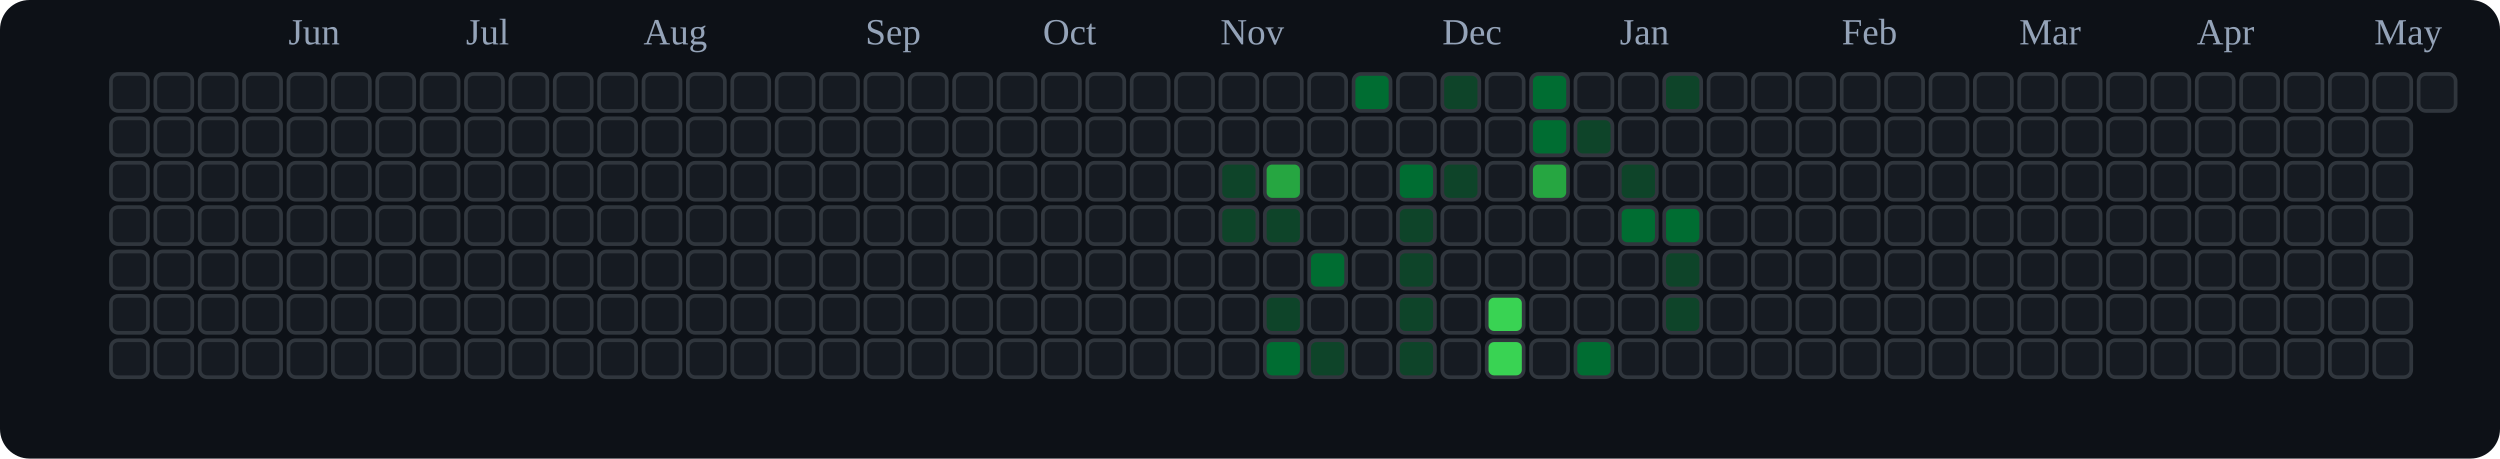
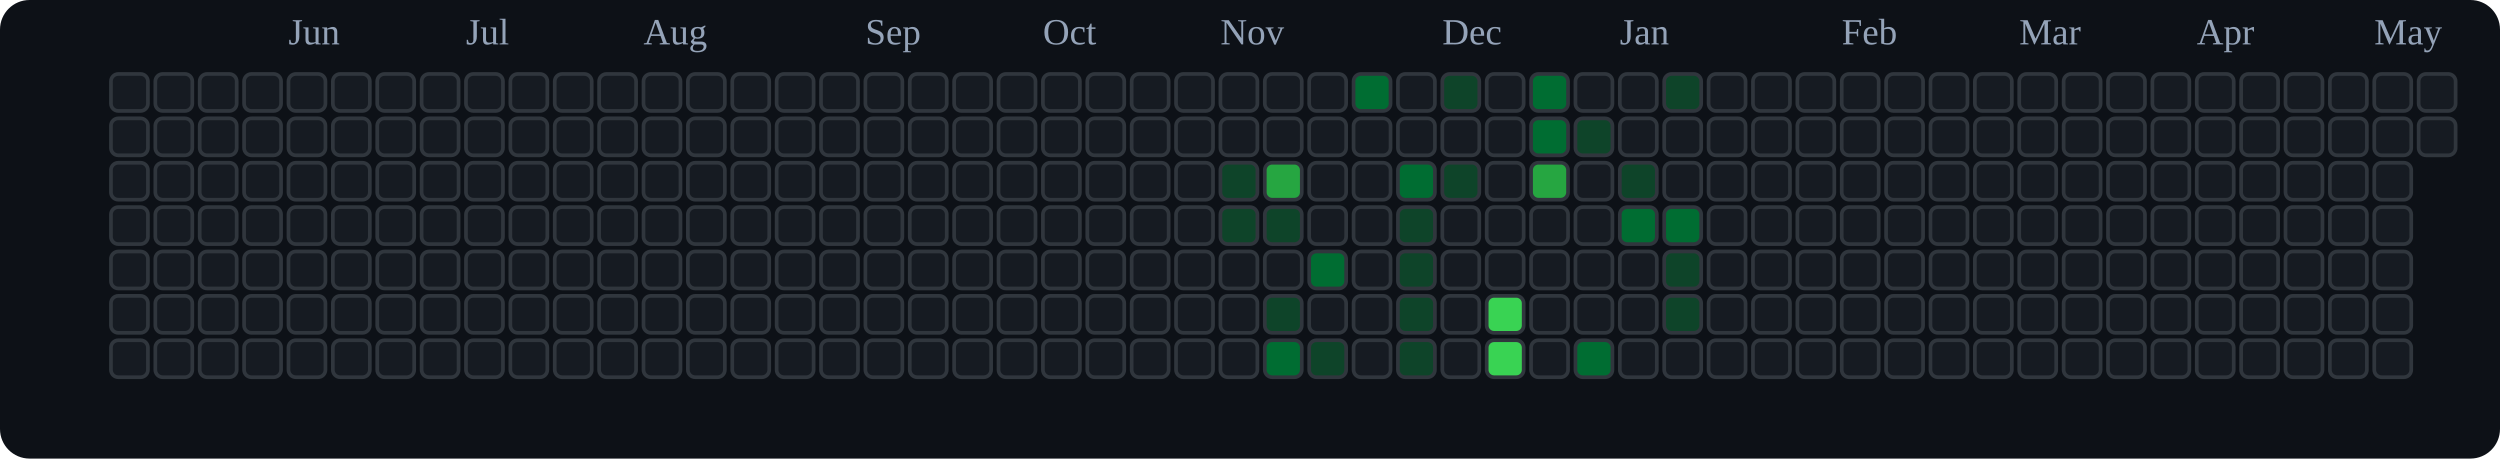
<svg xmlns="http://www.w3.org/2000/svg" viewBox="0 0 676 124" role="img" aria-label="tranhohoangvu Contributions (Dark)">
  <rect x="0" y="0" width="676" height="124" fill="#0d1117" rx="8" ry="8" />
  <text x="78" y="12" font-size="10" fill="#94a3b8">Jun</text>
  <text x="126" y="12" font-size="10" fill="#94a3b8">Jul</text>
  <text x="174" y="12" font-size="10" fill="#94a3b8">Aug</text>
  <text x="234" y="12" font-size="10" fill="#94a3b8">Sep</text>
  <text x="282" y="12" font-size="10" fill="#94a3b8">Oct</text>
  <text x="330" y="12" font-size="10" fill="#94a3b8">Nov</text>
  <text x="390" y="12" font-size="10" fill="#94a3b8">Dec</text>
  <text x="438" y="12" font-size="10" fill="#94a3b8">Jan</text>
  <text x="498" y="12" font-size="10" fill="#94a3b8">Feb</text>
  <text x="546" y="12" font-size="10" fill="#94a3b8">Mar</text>
  <text x="594" y="12" font-size="10" fill="#94a3b8">Apr</text>
  <text x="642" y="12" font-size="10" fill="#94a3b8">May</text>
  <rect x="30" y="20" width="10" height="10" rx="2" ry="2" fill="#161b22" stroke="#30363d" stroke-width="1" />
  <rect x="30" y="32" width="10" height="10" rx="2" ry="2" fill="#161b22" stroke="#30363d" stroke-width="1" />
  <rect x="30" y="44" width="10" height="10" rx="2" ry="2" fill="#161b22" stroke="#30363d" stroke-width="1" />
  <rect x="30" y="56" width="10" height="10" rx="2" ry="2" fill="#161b22" stroke="#30363d" stroke-width="1" />
  <rect x="30" y="68" width="10" height="10" rx="2" ry="2" fill="#161b22" stroke="#30363d" stroke-width="1" />
  <rect x="30" y="80" width="10" height="10" rx="2" ry="2" fill="#161b22" stroke="#30363d" stroke-width="1" />
  <rect x="30" y="92" width="10" height="10" rx="2" ry="2" fill="#161b22" stroke="#30363d" stroke-width="1" />
  <rect x="42" y="20" width="10" height="10" rx="2" ry="2" fill="#161b22" stroke="#30363d" stroke-width="1" />
  <rect x="42" y="32" width="10" height="10" rx="2" ry="2" fill="#161b22" stroke="#30363d" stroke-width="1" />
  <rect x="42" y="44" width="10" height="10" rx="2" ry="2" fill="#161b22" stroke="#30363d" stroke-width="1" />
  <rect x="42" y="56" width="10" height="10" rx="2" ry="2" fill="#161b22" stroke="#30363d" stroke-width="1" />
  <rect x="42" y="68" width="10" height="10" rx="2" ry="2" fill="#161b22" stroke="#30363d" stroke-width="1" />
  <rect x="42" y="80" width="10" height="10" rx="2" ry="2" fill="#161b22" stroke="#30363d" stroke-width="1" />
  <rect x="42" y="92" width="10" height="10" rx="2" ry="2" fill="#161b22" stroke="#30363d" stroke-width="1" />
  <rect x="54" y="20" width="10" height="10" rx="2" ry="2" fill="#161b22" stroke="#30363d" stroke-width="1" />
  <rect x="54" y="32" width="10" height="10" rx="2" ry="2" fill="#161b22" stroke="#30363d" stroke-width="1" />
  <rect x="54" y="44" width="10" height="10" rx="2" ry="2" fill="#161b22" stroke="#30363d" stroke-width="1" />
  <rect x="54" y="56" width="10" height="10" rx="2" ry="2" fill="#161b22" stroke="#30363d" stroke-width="1" />
  <rect x="54" y="68" width="10" height="10" rx="2" ry="2" fill="#161b22" stroke="#30363d" stroke-width="1" />
  <rect x="54" y="80" width="10" height="10" rx="2" ry="2" fill="#161b22" stroke="#30363d" stroke-width="1" />
  <rect x="54" y="92" width="10" height="10" rx="2" ry="2" fill="#161b22" stroke="#30363d" stroke-width="1" />
  <rect x="66" y="20" width="10" height="10" rx="2" ry="2" fill="#161b22" stroke="#30363d" stroke-width="1" />
  <rect x="66" y="32" width="10" height="10" rx="2" ry="2" fill="#161b22" stroke="#30363d" stroke-width="1" />
  <rect x="66" y="44" width="10" height="10" rx="2" ry="2" fill="#161b22" stroke="#30363d" stroke-width="1" />
  <rect x="66" y="56" width="10" height="10" rx="2" ry="2" fill="#161b22" stroke="#30363d" stroke-width="1" />
  <rect x="66" y="68" width="10" height="10" rx="2" ry="2" fill="#161b22" stroke="#30363d" stroke-width="1" />
  <rect x="66" y="80" width="10" height="10" rx="2" ry="2" fill="#161b22" stroke="#30363d" stroke-width="1" />
  <rect x="66" y="92" width="10" height="10" rx="2" ry="2" fill="#161b22" stroke="#30363d" stroke-width="1" />
  <rect x="78" y="20" width="10" height="10" rx="2" ry="2" fill="#161b22" stroke="#30363d" stroke-width="1" />
  <rect x="78" y="32" width="10" height="10" rx="2" ry="2" fill="#161b22" stroke="#30363d" stroke-width="1" />
  <rect x="78" y="44" width="10" height="10" rx="2" ry="2" fill="#161b22" stroke="#30363d" stroke-width="1" />
  <rect x="78" y="56" width="10" height="10" rx="2" ry="2" fill="#161b22" stroke="#30363d" stroke-width="1" />
  <rect x="78" y="68" width="10" height="10" rx="2" ry="2" fill="#161b22" stroke="#30363d" stroke-width="1" />
  <rect x="78" y="80" width="10" height="10" rx="2" ry="2" fill="#161b22" stroke="#30363d" stroke-width="1" />
  <rect x="78" y="92" width="10" height="10" rx="2" ry="2" fill="#161b22" stroke="#30363d" stroke-width="1" />
  <rect x="90" y="20" width="10" height="10" rx="2" ry="2" fill="#161b22" stroke="#30363d" stroke-width="1" />
  <rect x="90" y="32" width="10" height="10" rx="2" ry="2" fill="#161b22" stroke="#30363d" stroke-width="1" />
  <rect x="90" y="44" width="10" height="10" rx="2" ry="2" fill="#161b22" stroke="#30363d" stroke-width="1" />
  <rect x="90" y="56" width="10" height="10" rx="2" ry="2" fill="#161b22" stroke="#30363d" stroke-width="1" />
  <rect x="90" y="68" width="10" height="10" rx="2" ry="2" fill="#161b22" stroke="#30363d" stroke-width="1" />
  <rect x="90" y="80" width="10" height="10" rx="2" ry="2" fill="#161b22" stroke="#30363d" stroke-width="1" />
  <rect x="90" y="92" width="10" height="10" rx="2" ry="2" fill="#161b22" stroke="#30363d" stroke-width="1" />
  <rect x="102" y="20" width="10" height="10" rx="2" ry="2" fill="#161b22" stroke="#30363d" stroke-width="1" />
  <rect x="102" y="32" width="10" height="10" rx="2" ry="2" fill="#161b22" stroke="#30363d" stroke-width="1" />
  <rect x="102" y="44" width="10" height="10" rx="2" ry="2" fill="#161b22" stroke="#30363d" stroke-width="1" />
  <rect x="102" y="56" width="10" height="10" rx="2" ry="2" fill="#161b22" stroke="#30363d" stroke-width="1" />
  <rect x="102" y="68" width="10" height="10" rx="2" ry="2" fill="#161b22" stroke="#30363d" stroke-width="1" />
  <rect x="102" y="80" width="10" height="10" rx="2" ry="2" fill="#161b22" stroke="#30363d" stroke-width="1" />
  <rect x="102" y="92" width="10" height="10" rx="2" ry="2" fill="#161b22" stroke="#30363d" stroke-width="1" />
  <rect x="114" y="20" width="10" height="10" rx="2" ry="2" fill="#161b22" stroke="#30363d" stroke-width="1" />
  <rect x="114" y="32" width="10" height="10" rx="2" ry="2" fill="#161b22" stroke="#30363d" stroke-width="1" />
  <rect x="114" y="44" width="10" height="10" rx="2" ry="2" fill="#161b22" stroke="#30363d" stroke-width="1" />
  <rect x="114" y="56" width="10" height="10" rx="2" ry="2" fill="#161b22" stroke="#30363d" stroke-width="1" />
  <rect x="114" y="68" width="10" height="10" rx="2" ry="2" fill="#161b22" stroke="#30363d" stroke-width="1" />
  <rect x="114" y="80" width="10" height="10" rx="2" ry="2" fill="#161b22" stroke="#30363d" stroke-width="1" />
  <rect x="114" y="92" width="10" height="10" rx="2" ry="2" fill="#161b22" stroke="#30363d" stroke-width="1" />
  <rect x="126" y="20" width="10" height="10" rx="2" ry="2" fill="#161b22" stroke="#30363d" stroke-width="1" />
  <rect x="126" y="32" width="10" height="10" rx="2" ry="2" fill="#161b22" stroke="#30363d" stroke-width="1" />
  <rect x="126" y="44" width="10" height="10" rx="2" ry="2" fill="#161b22" stroke="#30363d" stroke-width="1" />
  <rect x="126" y="56" width="10" height="10" rx="2" ry="2" fill="#161b22" stroke="#30363d" stroke-width="1" />
  <rect x="126" y="68" width="10" height="10" rx="2" ry="2" fill="#161b22" stroke="#30363d" stroke-width="1" />
  <rect x="126" y="80" width="10" height="10" rx="2" ry="2" fill="#161b22" stroke="#30363d" stroke-width="1" />
  <rect x="126" y="92" width="10" height="10" rx="2" ry="2" fill="#161b22" stroke="#30363d" stroke-width="1" />
  <rect x="138" y="20" width="10" height="10" rx="2" ry="2" fill="#161b22" stroke="#30363d" stroke-width="1" />
  <rect x="138" y="32" width="10" height="10" rx="2" ry="2" fill="#161b22" stroke="#30363d" stroke-width="1" />
  <rect x="138" y="44" width="10" height="10" rx="2" ry="2" fill="#161b22" stroke="#30363d" stroke-width="1" />
  <rect x="138" y="56" width="10" height="10" rx="2" ry="2" fill="#161b22" stroke="#30363d" stroke-width="1" />
  <rect x="138" y="68" width="10" height="10" rx="2" ry="2" fill="#161b22" stroke="#30363d" stroke-width="1" />
  <rect x="138" y="80" width="10" height="10" rx="2" ry="2" fill="#161b22" stroke="#30363d" stroke-width="1" />
  <rect x="138" y="92" width="10" height="10" rx="2" ry="2" fill="#161b22" stroke="#30363d" stroke-width="1" />
  <rect x="150" y="20" width="10" height="10" rx="2" ry="2" fill="#161b22" stroke="#30363d" stroke-width="1" />
  <rect x="150" y="32" width="10" height="10" rx="2" ry="2" fill="#161b22" stroke="#30363d" stroke-width="1" />
  <rect x="150" y="44" width="10" height="10" rx="2" ry="2" fill="#161b22" stroke="#30363d" stroke-width="1" />
  <rect x="150" y="56" width="10" height="10" rx="2" ry="2" fill="#161b22" stroke="#30363d" stroke-width="1" />
  <rect x="150" y="68" width="10" height="10" rx="2" ry="2" fill="#161b22" stroke="#30363d" stroke-width="1" />
  <rect x="150" y="80" width="10" height="10" rx="2" ry="2" fill="#161b22" stroke="#30363d" stroke-width="1" />
  <rect x="150" y="92" width="10" height="10" rx="2" ry="2" fill="#161b22" stroke="#30363d" stroke-width="1" />
  <rect x="162" y="20" width="10" height="10" rx="2" ry="2" fill="#161b22" stroke="#30363d" stroke-width="1" />
  <rect x="162" y="32" width="10" height="10" rx="2" ry="2" fill="#161b22" stroke="#30363d" stroke-width="1" />
  <rect x="162" y="44" width="10" height="10" rx="2" ry="2" fill="#161b22" stroke="#30363d" stroke-width="1" />
  <rect x="162" y="56" width="10" height="10" rx="2" ry="2" fill="#161b22" stroke="#30363d" stroke-width="1" />
  <rect x="162" y="68" width="10" height="10" rx="2" ry="2" fill="#161b22" stroke="#30363d" stroke-width="1" />
  <rect x="162" y="80" width="10" height="10" rx="2" ry="2" fill="#161b22" stroke="#30363d" stroke-width="1" />
  <rect x="162" y="92" width="10" height="10" rx="2" ry="2" fill="#161b22" stroke="#30363d" stroke-width="1" />
  <rect x="174" y="20" width="10" height="10" rx="2" ry="2" fill="#161b22" stroke="#30363d" stroke-width="1" />
  <rect x="174" y="32" width="10" height="10" rx="2" ry="2" fill="#161b22" stroke="#30363d" stroke-width="1" />
  <rect x="174" y="44" width="10" height="10" rx="2" ry="2" fill="#161b22" stroke="#30363d" stroke-width="1" />
  <rect x="174" y="56" width="10" height="10" rx="2" ry="2" fill="#161b22" stroke="#30363d" stroke-width="1" />
  <rect x="174" y="68" width="10" height="10" rx="2" ry="2" fill="#161b22" stroke="#30363d" stroke-width="1" />
  <rect x="174" y="80" width="10" height="10" rx="2" ry="2" fill="#161b22" stroke="#30363d" stroke-width="1" />
  <rect x="174" y="92" width="10" height="10" rx="2" ry="2" fill="#161b22" stroke="#30363d" stroke-width="1" />
  <rect x="186" y="20" width="10" height="10" rx="2" ry="2" fill="#161b22" stroke="#30363d" stroke-width="1" />
  <rect x="186" y="32" width="10" height="10" rx="2" ry="2" fill="#161b22" stroke="#30363d" stroke-width="1" />
  <rect x="186" y="44" width="10" height="10" rx="2" ry="2" fill="#161b22" stroke="#30363d" stroke-width="1" />
  <rect x="186" y="56" width="10" height="10" rx="2" ry="2" fill="#161b22" stroke="#30363d" stroke-width="1" />
  <rect x="186" y="68" width="10" height="10" rx="2" ry="2" fill="#161b22" stroke="#30363d" stroke-width="1" />
  <rect x="186" y="80" width="10" height="10" rx="2" ry="2" fill="#161b22" stroke="#30363d" stroke-width="1" />
  <rect x="186" y="92" width="10" height="10" rx="2" ry="2" fill="#161b22" stroke="#30363d" stroke-width="1" />
  <rect x="198" y="20" width="10" height="10" rx="2" ry="2" fill="#161b22" stroke="#30363d" stroke-width="1" />
  <rect x="198" y="32" width="10" height="10" rx="2" ry="2" fill="#161b22" stroke="#30363d" stroke-width="1" />
  <rect x="198" y="44" width="10" height="10" rx="2" ry="2" fill="#161b22" stroke="#30363d" stroke-width="1" />
  <rect x="198" y="56" width="10" height="10" rx="2" ry="2" fill="#161b22" stroke="#30363d" stroke-width="1" />
  <rect x="198" y="68" width="10" height="10" rx="2" ry="2" fill="#161b22" stroke="#30363d" stroke-width="1" />
  <rect x="198" y="80" width="10" height="10" rx="2" ry="2" fill="#161b22" stroke="#30363d" stroke-width="1" />
  <rect x="198" y="92" width="10" height="10" rx="2" ry="2" fill="#161b22" stroke="#30363d" stroke-width="1" />
  <rect x="210" y="20" width="10" height="10" rx="2" ry="2" fill="#161b22" stroke="#30363d" stroke-width="1" />
  <rect x="210" y="32" width="10" height="10" rx="2" ry="2" fill="#161b22" stroke="#30363d" stroke-width="1" />
  <rect x="210" y="44" width="10" height="10" rx="2" ry="2" fill="#161b22" stroke="#30363d" stroke-width="1" />
  <rect x="210" y="56" width="10" height="10" rx="2" ry="2" fill="#161b22" stroke="#30363d" stroke-width="1" />
  <rect x="210" y="68" width="10" height="10" rx="2" ry="2" fill="#161b22" stroke="#30363d" stroke-width="1" />
  <rect x="210" y="80" width="10" height="10" rx="2" ry="2" fill="#161b22" stroke="#30363d" stroke-width="1" />
  <rect x="210" y="92" width="10" height="10" rx="2" ry="2" fill="#161b22" stroke="#30363d" stroke-width="1" />
  <rect x="222" y="20" width="10" height="10" rx="2" ry="2" fill="#161b22" stroke="#30363d" stroke-width="1" />
  <rect x="222" y="32" width="10" height="10" rx="2" ry="2" fill="#161b22" stroke="#30363d" stroke-width="1" />
  <rect x="222" y="44" width="10" height="10" rx="2" ry="2" fill="#161b22" stroke="#30363d" stroke-width="1" />
  <rect x="222" y="56" width="10" height="10" rx="2" ry="2" fill="#161b22" stroke="#30363d" stroke-width="1" />
  <rect x="222" y="68" width="10" height="10" rx="2" ry="2" fill="#161b22" stroke="#30363d" stroke-width="1" />
  <rect x="222" y="80" width="10" height="10" rx="2" ry="2" fill="#161b22" stroke="#30363d" stroke-width="1" />
  <rect x="222" y="92" width="10" height="10" rx="2" ry="2" fill="#161b22" stroke="#30363d" stroke-width="1" />
  <rect x="234" y="20" width="10" height="10" rx="2" ry="2" fill="#161b22" stroke="#30363d" stroke-width="1" />
  <rect x="234" y="32" width="10" height="10" rx="2" ry="2" fill="#161b22" stroke="#30363d" stroke-width="1" />
  <rect x="234" y="44" width="10" height="10" rx="2" ry="2" fill="#161b22" stroke="#30363d" stroke-width="1" />
  <rect x="234" y="56" width="10" height="10" rx="2" ry="2" fill="#161b22" stroke="#30363d" stroke-width="1" />
  <rect x="234" y="68" width="10" height="10" rx="2" ry="2" fill="#161b22" stroke="#30363d" stroke-width="1" />
  <rect x="234" y="80" width="10" height="10" rx="2" ry="2" fill="#161b22" stroke="#30363d" stroke-width="1" />
  <rect x="234" y="92" width="10" height="10" rx="2" ry="2" fill="#161b22" stroke="#30363d" stroke-width="1" />
  <rect x="246" y="20" width="10" height="10" rx="2" ry="2" fill="#161b22" stroke="#30363d" stroke-width="1" />
  <rect x="246" y="32" width="10" height="10" rx="2" ry="2" fill="#161b22" stroke="#30363d" stroke-width="1" />
  <rect x="246" y="44" width="10" height="10" rx="2" ry="2" fill="#161b22" stroke="#30363d" stroke-width="1" />
  <rect x="246" y="56" width="10" height="10" rx="2" ry="2" fill="#161b22" stroke="#30363d" stroke-width="1" />
  <rect x="246" y="68" width="10" height="10" rx="2" ry="2" fill="#161b22" stroke="#30363d" stroke-width="1" />
  <rect x="246" y="80" width="10" height="10" rx="2" ry="2" fill="#161b22" stroke="#30363d" stroke-width="1" />
  <rect x="246" y="92" width="10" height="10" rx="2" ry="2" fill="#161b22" stroke="#30363d" stroke-width="1" />
  <rect x="258" y="20" width="10" height="10" rx="2" ry="2" fill="#161b22" stroke="#30363d" stroke-width="1" />
  <rect x="258" y="32" width="10" height="10" rx="2" ry="2" fill="#161b22" stroke="#30363d" stroke-width="1" />
  <rect x="258" y="44" width="10" height="10" rx="2" ry="2" fill="#161b22" stroke="#30363d" stroke-width="1" />
  <rect x="258" y="56" width="10" height="10" rx="2" ry="2" fill="#161b22" stroke="#30363d" stroke-width="1" />
  <rect x="258" y="68" width="10" height="10" rx="2" ry="2" fill="#161b22" stroke="#30363d" stroke-width="1" />
  <rect x="258" y="80" width="10" height="10" rx="2" ry="2" fill="#161b22" stroke="#30363d" stroke-width="1" />
  <rect x="258" y="92" width="10" height="10" rx="2" ry="2" fill="#161b22" stroke="#30363d" stroke-width="1" />
  <rect x="270" y="20" width="10" height="10" rx="2" ry="2" fill="#161b22" stroke="#30363d" stroke-width="1" />
  <rect x="270" y="32" width="10" height="10" rx="2" ry="2" fill="#161b22" stroke="#30363d" stroke-width="1" />
  <rect x="270" y="44" width="10" height="10" rx="2" ry="2" fill="#161b22" stroke="#30363d" stroke-width="1" />
  <rect x="270" y="56" width="10" height="10" rx="2" ry="2" fill="#161b22" stroke="#30363d" stroke-width="1" />
  <rect x="270" y="68" width="10" height="10" rx="2" ry="2" fill="#161b22" stroke="#30363d" stroke-width="1" />
  <rect x="270" y="80" width="10" height="10" rx="2" ry="2" fill="#161b22" stroke="#30363d" stroke-width="1" />
  <rect x="270" y="92" width="10" height="10" rx="2" ry="2" fill="#161b22" stroke="#30363d" stroke-width="1" />
  <rect x="282" y="20" width="10" height="10" rx="2" ry="2" fill="#161b22" stroke="#30363d" stroke-width="1" />
  <rect x="282" y="32" width="10" height="10" rx="2" ry="2" fill="#161b22" stroke="#30363d" stroke-width="1" />
  <rect x="282" y="44" width="10" height="10" rx="2" ry="2" fill="#161b22" stroke="#30363d" stroke-width="1" />
  <rect x="282" y="56" width="10" height="10" rx="2" ry="2" fill="#161b22" stroke="#30363d" stroke-width="1" />
  <rect x="282" y="68" width="10" height="10" rx="2" ry="2" fill="#161b22" stroke="#30363d" stroke-width="1" />
  <rect x="282" y="80" width="10" height="10" rx="2" ry="2" fill="#161b22" stroke="#30363d" stroke-width="1" />
  <rect x="282" y="92" width="10" height="10" rx="2" ry="2" fill="#161b22" stroke="#30363d" stroke-width="1" />
  <rect x="294" y="20" width="10" height="10" rx="2" ry="2" fill="#161b22" stroke="#30363d" stroke-width="1" />
  <rect x="294" y="32" width="10" height="10" rx="2" ry="2" fill="#161b22" stroke="#30363d" stroke-width="1" />
  <rect x="294" y="44" width="10" height="10" rx="2" ry="2" fill="#161b22" stroke="#30363d" stroke-width="1" />
  <rect x="294" y="56" width="10" height="10" rx="2" ry="2" fill="#161b22" stroke="#30363d" stroke-width="1" />
  <rect x="294" y="68" width="10" height="10" rx="2" ry="2" fill="#161b22" stroke="#30363d" stroke-width="1" />
  <rect x="294" y="80" width="10" height="10" rx="2" ry="2" fill="#161b22" stroke="#30363d" stroke-width="1" />
  <rect x="294" y="92" width="10" height="10" rx="2" ry="2" fill="#161b22" stroke="#30363d" stroke-width="1" />
  <rect x="306" y="20" width="10" height="10" rx="2" ry="2" fill="#161b22" stroke="#30363d" stroke-width="1" />
  <rect x="306" y="32" width="10" height="10" rx="2" ry="2" fill="#161b22" stroke="#30363d" stroke-width="1" />
  <rect x="306" y="44" width="10" height="10" rx="2" ry="2" fill="#161b22" stroke="#30363d" stroke-width="1" />
  <rect x="306" y="56" width="10" height="10" rx="2" ry="2" fill="#161b22" stroke="#30363d" stroke-width="1" />
  <rect x="306" y="68" width="10" height="10" rx="2" ry="2" fill="#161b22" stroke="#30363d" stroke-width="1" />
  <rect x="306" y="80" width="10" height="10" rx="2" ry="2" fill="#161b22" stroke="#30363d" stroke-width="1" />
  <rect x="306" y="92" width="10" height="10" rx="2" ry="2" fill="#161b22" stroke="#30363d" stroke-width="1" />
  <rect x="318" y="20" width="10" height="10" rx="2" ry="2" fill="#161b22" stroke="#30363d" stroke-width="1" />
  <rect x="318" y="32" width="10" height="10" rx="2" ry="2" fill="#161b22" stroke="#30363d" stroke-width="1" />
  <rect x="318" y="44" width="10" height="10" rx="2" ry="2" fill="#161b22" stroke="#30363d" stroke-width="1" />
  <rect x="318" y="56" width="10" height="10" rx="2" ry="2" fill="#161b22" stroke="#30363d" stroke-width="1" />
  <rect x="318" y="68" width="10" height="10" rx="2" ry="2" fill="#161b22" stroke="#30363d" stroke-width="1" />
  <rect x="318" y="80" width="10" height="10" rx="2" ry="2" fill="#161b22" stroke="#30363d" stroke-width="1" />
  <rect x="318" y="92" width="10" height="10" rx="2" ry="2" fill="#161b22" stroke="#30363d" stroke-width="1" />
  <rect x="330" y="20" width="10" height="10" rx="2" ry="2" fill="#161b22" stroke="#30363d" stroke-width="1" />
  <rect x="330" y="32" width="10" height="10" rx="2" ry="2" fill="#161b22" stroke="#30363d" stroke-width="1" />
  <rect x="330" y="44" width="10" height="10" rx="2" ry="2" fill="#0e4429" stroke="#30363d" stroke-width="1" />
  <rect x="330" y="56" width="10" height="10" rx="2" ry="2" fill="#0e4429" stroke="#30363d" stroke-width="1" />
  <rect x="330" y="68" width="10" height="10" rx="2" ry="2" fill="#161b22" stroke="#30363d" stroke-width="1" />
  <rect x="330" y="80" width="10" height="10" rx="2" ry="2" fill="#161b22" stroke="#30363d" stroke-width="1" />
  <rect x="330" y="92" width="10" height="10" rx="2" ry="2" fill="#161b22" stroke="#30363d" stroke-width="1" />
  <rect x="342" y="20" width="10" height="10" rx="2" ry="2" fill="#161b22" stroke="#30363d" stroke-width="1" />
  <rect x="342" y="32" width="10" height="10" rx="2" ry="2" fill="#161b22" stroke="#30363d" stroke-width="1" />
  <rect x="342" y="44" width="10" height="10" rx="2" ry="2" fill="#26a641" stroke="#30363d" stroke-width="1" />
  <rect x="342" y="56" width="10" height="10" rx="2" ry="2" fill="#0e4429" stroke="#30363d" stroke-width="1" />
  <rect x="342" y="68" width="10" height="10" rx="2" ry="2" fill="#161b22" stroke="#30363d" stroke-width="1" />
  <rect x="342" y="80" width="10" height="10" rx="2" ry="2" fill="#0e4429" stroke="#30363d" stroke-width="1" />
  <rect x="342" y="92" width="10" height="10" rx="2" ry="2" fill="#006d32" stroke="#30363d" stroke-width="1" />
  <rect x="354" y="20" width="10" height="10" rx="2" ry="2" fill="#161b22" stroke="#30363d" stroke-width="1" />
  <rect x="354" y="32" width="10" height="10" rx="2" ry="2" fill="#161b22" stroke="#30363d" stroke-width="1" />
  <rect x="354" y="44" width="10" height="10" rx="2" ry="2" fill="#161b22" stroke="#30363d" stroke-width="1" />
  <rect x="354" y="56" width="10" height="10" rx="2" ry="2" fill="#161b22" stroke="#30363d" stroke-width="1" />
  <rect x="354" y="68" width="10" height="10" rx="2" ry="2" fill="#006d32" stroke="#30363d" stroke-width="1" />
  <rect x="354" y="80" width="10" height="10" rx="2" ry="2" fill="#161b22" stroke="#30363d" stroke-width="1" />
  <rect x="354" y="92" width="10" height="10" rx="2" ry="2" fill="#0e4429" stroke="#30363d" stroke-width="1" />
  <rect x="366" y="20" width="10" height="10" rx="2" ry="2" fill="#006d32" stroke="#30363d" stroke-width="1" />
  <rect x="366" y="32" width="10" height="10" rx="2" ry="2" fill="#161b22" stroke="#30363d" stroke-width="1" />
  <rect x="366" y="44" width="10" height="10" rx="2" ry="2" fill="#161b22" stroke="#30363d" stroke-width="1" />
  <rect x="366" y="56" width="10" height="10" rx="2" ry="2" fill="#161b22" stroke="#30363d" stroke-width="1" />
  <rect x="366" y="68" width="10" height="10" rx="2" ry="2" fill="#161b22" stroke="#30363d" stroke-width="1" />
  <rect x="366" y="80" width="10" height="10" rx="2" ry="2" fill="#161b22" stroke="#30363d" stroke-width="1" />
  <rect x="366" y="92" width="10" height="10" rx="2" ry="2" fill="#161b22" stroke="#30363d" stroke-width="1" />
  <rect x="378" y="20" width="10" height="10" rx="2" ry="2" fill="#161b22" stroke="#30363d" stroke-width="1" />
  <rect x="378" y="32" width="10" height="10" rx="2" ry="2" fill="#161b22" stroke="#30363d" stroke-width="1" />
  <rect x="378" y="44" width="10" height="10" rx="2" ry="2" fill="#006d32" stroke="#30363d" stroke-width="1" />
  <rect x="378" y="56" width="10" height="10" rx="2" ry="2" fill="#0e4429" stroke="#30363d" stroke-width="1" />
  <rect x="378" y="68" width="10" height="10" rx="2" ry="2" fill="#0e4429" stroke="#30363d" stroke-width="1" />
  <rect x="378" y="80" width="10" height="10" rx="2" ry="2" fill="#0e4429" stroke="#30363d" stroke-width="1" />
  <rect x="378" y="92" width="10" height="10" rx="2" ry="2" fill="#0e4429" stroke="#30363d" stroke-width="1" />
  <rect x="390" y="20" width="10" height="10" rx="2" ry="2" fill="#0e4429" stroke="#30363d" stroke-width="1" />
  <rect x="390" y="32" width="10" height="10" rx="2" ry="2" fill="#161b22" stroke="#30363d" stroke-width="1" />
  <rect x="390" y="44" width="10" height="10" rx="2" ry="2" fill="#0e4429" stroke="#30363d" stroke-width="1" />
  <rect x="390" y="56" width="10" height="10" rx="2" ry="2" fill="#161b22" stroke="#30363d" stroke-width="1" />
  <rect x="390" y="68" width="10" height="10" rx="2" ry="2" fill="#161b22" stroke="#30363d" stroke-width="1" />
  <rect x="390" y="80" width="10" height="10" rx="2" ry="2" fill="#161b22" stroke="#30363d" stroke-width="1" />
  <rect x="390" y="92" width="10" height="10" rx="2" ry="2" fill="#161b22" stroke="#30363d" stroke-width="1" />
  <rect x="402" y="20" width="10" height="10" rx="2" ry="2" fill="#161b22" stroke="#30363d" stroke-width="1" />
  <rect x="402" y="32" width="10" height="10" rx="2" ry="2" fill="#161b22" stroke="#30363d" stroke-width="1" />
  <rect x="402" y="44" width="10" height="10" rx="2" ry="2" fill="#161b22" stroke="#30363d" stroke-width="1" />
  <rect x="402" y="56" width="10" height="10" rx="2" ry="2" fill="#161b22" stroke="#30363d" stroke-width="1" />
  <rect x="402" y="68" width="10" height="10" rx="2" ry="2" fill="#161b22" stroke="#30363d" stroke-width="1" />
  <rect x="402" y="80" width="10" height="10" rx="2" ry="2" fill="#39d353" stroke="#30363d" stroke-width="1" />
  <rect x="402" y="92" width="10" height="10" rx="2" ry="2" fill="#39d353" stroke="#30363d" stroke-width="1" />
  <rect x="414" y="20" width="10" height="10" rx="2" ry="2" fill="#006d32" stroke="#30363d" stroke-width="1" />
  <rect x="414" y="32" width="10" height="10" rx="2" ry="2" fill="#006d32" stroke="#30363d" stroke-width="1" />
  <rect x="414" y="44" width="10" height="10" rx="2" ry="2" fill="#26a641" stroke="#30363d" stroke-width="1" />
  <rect x="414" y="56" width="10" height="10" rx="2" ry="2" fill="#161b22" stroke="#30363d" stroke-width="1" />
  <rect x="414" y="68" width="10" height="10" rx="2" ry="2" fill="#161b22" stroke="#30363d" stroke-width="1" />
  <rect x="414" y="80" width="10" height="10" rx="2" ry="2" fill="#161b22" stroke="#30363d" stroke-width="1" />
  <rect x="414" y="92" width="10" height="10" rx="2" ry="2" fill="#161b22" stroke="#30363d" stroke-width="1" />
  <rect x="426" y="20" width="10" height="10" rx="2" ry="2" fill="#161b22" stroke="#30363d" stroke-width="1" />
  <rect x="426" y="32" width="10" height="10" rx="2" ry="2" fill="#0e4429" stroke="#30363d" stroke-width="1" />
  <rect x="426" y="44" width="10" height="10" rx="2" ry="2" fill="#161b22" stroke="#30363d" stroke-width="1" />
  <rect x="426" y="56" width="10" height="10" rx="2" ry="2" fill="#161b22" stroke="#30363d" stroke-width="1" />
  <rect x="426" y="68" width="10" height="10" rx="2" ry="2" fill="#161b22" stroke="#30363d" stroke-width="1" />
  <rect x="426" y="80" width="10" height="10" rx="2" ry="2" fill="#161b22" stroke="#30363d" stroke-width="1" />
  <rect x="426" y="92" width="10" height="10" rx="2" ry="2" fill="#006d32" stroke="#30363d" stroke-width="1" />
  <rect x="438" y="20" width="10" height="10" rx="2" ry="2" fill="#161b22" stroke="#30363d" stroke-width="1" />
  <rect x="438" y="32" width="10" height="10" rx="2" ry="2" fill="#161b22" stroke="#30363d" stroke-width="1" />
  <rect x="438" y="44" width="10" height="10" rx="2" ry="2" fill="#0e4429" stroke="#30363d" stroke-width="1" />
  <rect x="438" y="56" width="10" height="10" rx="2" ry="2" fill="#006d32" stroke="#30363d" stroke-width="1" />
  <rect x="438" y="68" width="10" height="10" rx="2" ry="2" fill="#161b22" stroke="#30363d" stroke-width="1" />
  <rect x="438" y="80" width="10" height="10" rx="2" ry="2" fill="#161b22" stroke="#30363d" stroke-width="1" />
  <rect x="438" y="92" width="10" height="10" rx="2" ry="2" fill="#161b22" stroke="#30363d" stroke-width="1" />
  <rect x="450" y="20" width="10" height="10" rx="2" ry="2" fill="#0e4429" stroke="#30363d" stroke-width="1" />
  <rect x="450" y="32" width="10" height="10" rx="2" ry="2" fill="#161b22" stroke="#30363d" stroke-width="1" />
  <rect x="450" y="44" width="10" height="10" rx="2" ry="2" fill="#161b22" stroke="#30363d" stroke-width="1" />
  <rect x="450" y="56" width="10" height="10" rx="2" ry="2" fill="#006d32" stroke="#30363d" stroke-width="1" />
  <rect x="450" y="68" width="10" height="10" rx="2" ry="2" fill="#0e4429" stroke="#30363d" stroke-width="1" />
  <rect x="450" y="80" width="10" height="10" rx="2" ry="2" fill="#0e4429" stroke="#30363d" stroke-width="1" />
  <rect x="450" y="92" width="10" height="10" rx="2" ry="2" fill="#161b22" stroke="#30363d" stroke-width="1" />
  <rect x="462" y="20" width="10" height="10" rx="2" ry="2" fill="#161b22" stroke="#30363d" stroke-width="1" />
  <rect x="462" y="32" width="10" height="10" rx="2" ry="2" fill="#161b22" stroke="#30363d" stroke-width="1" />
  <rect x="462" y="44" width="10" height="10" rx="2" ry="2" fill="#161b22" stroke="#30363d" stroke-width="1" />
  <rect x="462" y="56" width="10" height="10" rx="2" ry="2" fill="#161b22" stroke="#30363d" stroke-width="1" />
  <rect x="462" y="68" width="10" height="10" rx="2" ry="2" fill="#161b22" stroke="#30363d" stroke-width="1" />
  <rect x="462" y="80" width="10" height="10" rx="2" ry="2" fill="#161b22" stroke="#30363d" stroke-width="1" />
  <rect x="462" y="92" width="10" height="10" rx="2" ry="2" fill="#161b22" stroke="#30363d" stroke-width="1" />
  <rect x="474" y="20" width="10" height="10" rx="2" ry="2" fill="#161b22" stroke="#30363d" stroke-width="1" />
  <rect x="474" y="32" width="10" height="10" rx="2" ry="2" fill="#161b22" stroke="#30363d" stroke-width="1" />
  <rect x="474" y="44" width="10" height="10" rx="2" ry="2" fill="#161b22" stroke="#30363d" stroke-width="1" />
  <rect x="474" y="56" width="10" height="10" rx="2" ry="2" fill="#161b22" stroke="#30363d" stroke-width="1" />
  <rect x="474" y="68" width="10" height="10" rx="2" ry="2" fill="#161b22" stroke="#30363d" stroke-width="1" />
  <rect x="474" y="80" width="10" height="10" rx="2" ry="2" fill="#161b22" stroke="#30363d" stroke-width="1" />
  <rect x="474" y="92" width="10" height="10" rx="2" ry="2" fill="#161b22" stroke="#30363d" stroke-width="1" />
  <rect x="486" y="20" width="10" height="10" rx="2" ry="2" fill="#161b22" stroke="#30363d" stroke-width="1" />
  <rect x="486" y="32" width="10" height="10" rx="2" ry="2" fill="#161b22" stroke="#30363d" stroke-width="1" />
  <rect x="486" y="44" width="10" height="10" rx="2" ry="2" fill="#161b22" stroke="#30363d" stroke-width="1" />
  <rect x="486" y="56" width="10" height="10" rx="2" ry="2" fill="#161b22" stroke="#30363d" stroke-width="1" />
  <rect x="486" y="68" width="10" height="10" rx="2" ry="2" fill="#161b22" stroke="#30363d" stroke-width="1" />
  <rect x="486" y="80" width="10" height="10" rx="2" ry="2" fill="#161b22" stroke="#30363d" stroke-width="1" />
  <rect x="486" y="92" width="10" height="10" rx="2" ry="2" fill="#161b22" stroke="#30363d" stroke-width="1" />
  <rect x="498" y="20" width="10" height="10" rx="2" ry="2" fill="#161b22" stroke="#30363d" stroke-width="1" />
  <rect x="498" y="32" width="10" height="10" rx="2" ry="2" fill="#161b22" stroke="#30363d" stroke-width="1" />
  <rect x="498" y="44" width="10" height="10" rx="2" ry="2" fill="#161b22" stroke="#30363d" stroke-width="1" />
  <rect x="498" y="56" width="10" height="10" rx="2" ry="2" fill="#161b22" stroke="#30363d" stroke-width="1" />
  <rect x="498" y="68" width="10" height="10" rx="2" ry="2" fill="#161b22" stroke="#30363d" stroke-width="1" />
  <rect x="498" y="80" width="10" height="10" rx="2" ry="2" fill="#161b22" stroke="#30363d" stroke-width="1" />
  <rect x="498" y="92" width="10" height="10" rx="2" ry="2" fill="#161b22" stroke="#30363d" stroke-width="1" />
  <rect x="510" y="20" width="10" height="10" rx="2" ry="2" fill="#161b22" stroke="#30363d" stroke-width="1" />
  <rect x="510" y="32" width="10" height="10" rx="2" ry="2" fill="#161b22" stroke="#30363d" stroke-width="1" />
  <rect x="510" y="44" width="10" height="10" rx="2" ry="2" fill="#161b22" stroke="#30363d" stroke-width="1" />
  <rect x="510" y="56" width="10" height="10" rx="2" ry="2" fill="#161b22" stroke="#30363d" stroke-width="1" />
  <rect x="510" y="68" width="10" height="10" rx="2" ry="2" fill="#161b22" stroke="#30363d" stroke-width="1" />
  <rect x="510" y="80" width="10" height="10" rx="2" ry="2" fill="#161b22" stroke="#30363d" stroke-width="1" />
  <rect x="510" y="92" width="10" height="10" rx="2" ry="2" fill="#161b22" stroke="#30363d" stroke-width="1" />
  <rect x="522" y="20" width="10" height="10" rx="2" ry="2" fill="#161b22" stroke="#30363d" stroke-width="1" />
  <rect x="522" y="32" width="10" height="10" rx="2" ry="2" fill="#161b22" stroke="#30363d" stroke-width="1" />
  <rect x="522" y="44" width="10" height="10" rx="2" ry="2" fill="#161b22" stroke="#30363d" stroke-width="1" />
  <rect x="522" y="56" width="10" height="10" rx="2" ry="2" fill="#161b22" stroke="#30363d" stroke-width="1" />
  <rect x="522" y="68" width="10" height="10" rx="2" ry="2" fill="#161b22" stroke="#30363d" stroke-width="1" />
  <rect x="522" y="80" width="10" height="10" rx="2" ry="2" fill="#161b22" stroke="#30363d" stroke-width="1" />
  <rect x="522" y="92" width="10" height="10" rx="2" ry="2" fill="#161b22" stroke="#30363d" stroke-width="1" />
  <rect x="534" y="20" width="10" height="10" rx="2" ry="2" fill="#161b22" stroke="#30363d" stroke-width="1" />
  <rect x="534" y="32" width="10" height="10" rx="2" ry="2" fill="#161b22" stroke="#30363d" stroke-width="1" />
  <rect x="534" y="44" width="10" height="10" rx="2" ry="2" fill="#161b22" stroke="#30363d" stroke-width="1" />
  <rect x="534" y="56" width="10" height="10" rx="2" ry="2" fill="#161b22" stroke="#30363d" stroke-width="1" />
  <rect x="534" y="68" width="10" height="10" rx="2" ry="2" fill="#161b22" stroke="#30363d" stroke-width="1" />
  <rect x="534" y="80" width="10" height="10" rx="2" ry="2" fill="#161b22" stroke="#30363d" stroke-width="1" />
  <rect x="534" y="92" width="10" height="10" rx="2" ry="2" fill="#161b22" stroke="#30363d" stroke-width="1" />
  <rect x="546" y="20" width="10" height="10" rx="2" ry="2" fill="#161b22" stroke="#30363d" stroke-width="1" />
  <rect x="546" y="32" width="10" height="10" rx="2" ry="2" fill="#161b22" stroke="#30363d" stroke-width="1" />
  <rect x="546" y="44" width="10" height="10" rx="2" ry="2" fill="#161b22" stroke="#30363d" stroke-width="1" />
  <rect x="546" y="56" width="10" height="10" rx="2" ry="2" fill="#161b22" stroke="#30363d" stroke-width="1" />
  <rect x="546" y="68" width="10" height="10" rx="2" ry="2" fill="#161b22" stroke="#30363d" stroke-width="1" />
  <rect x="546" y="80" width="10" height="10" rx="2" ry="2" fill="#161b22" stroke="#30363d" stroke-width="1" />
  <rect x="546" y="92" width="10" height="10" rx="2" ry="2" fill="#161b22" stroke="#30363d" stroke-width="1" />
  <rect x="558" y="20" width="10" height="10" rx="2" ry="2" fill="#161b22" stroke="#30363d" stroke-width="1" />
  <rect x="558" y="32" width="10" height="10" rx="2" ry="2" fill="#161b22" stroke="#30363d" stroke-width="1" />
  <rect x="558" y="44" width="10" height="10" rx="2" ry="2" fill="#161b22" stroke="#30363d" stroke-width="1" />
  <rect x="558" y="56" width="10" height="10" rx="2" ry="2" fill="#161b22" stroke="#30363d" stroke-width="1" />
  <rect x="558" y="68" width="10" height="10" rx="2" ry="2" fill="#161b22" stroke="#30363d" stroke-width="1" />
  <rect x="558" y="80" width="10" height="10" rx="2" ry="2" fill="#161b22" stroke="#30363d" stroke-width="1" />
  <rect x="558" y="92" width="10" height="10" rx="2" ry="2" fill="#161b22" stroke="#30363d" stroke-width="1" />
  <rect x="570" y="20" width="10" height="10" rx="2" ry="2" fill="#161b22" stroke="#30363d" stroke-width="1" />
  <rect x="570" y="32" width="10" height="10" rx="2" ry="2" fill="#161b22" stroke="#30363d" stroke-width="1" />
  <rect x="570" y="44" width="10" height="10" rx="2" ry="2" fill="#161b22" stroke="#30363d" stroke-width="1" />
  <rect x="570" y="56" width="10" height="10" rx="2" ry="2" fill="#161b22" stroke="#30363d" stroke-width="1" />
  <rect x="570" y="68" width="10" height="10" rx="2" ry="2" fill="#161b22" stroke="#30363d" stroke-width="1" />
  <rect x="570" y="80" width="10" height="10" rx="2" ry="2" fill="#161b22" stroke="#30363d" stroke-width="1" />
  <rect x="570" y="92" width="10" height="10" rx="2" ry="2" fill="#161b22" stroke="#30363d" stroke-width="1" />
  <rect x="582" y="20" width="10" height="10" rx="2" ry="2" fill="#161b22" stroke="#30363d" stroke-width="1" />
  <rect x="582" y="32" width="10" height="10" rx="2" ry="2" fill="#161b22" stroke="#30363d" stroke-width="1" />
  <rect x="582" y="44" width="10" height="10" rx="2" ry="2" fill="#161b22" stroke="#30363d" stroke-width="1" />
  <rect x="582" y="56" width="10" height="10" rx="2" ry="2" fill="#161b22" stroke="#30363d" stroke-width="1" />
  <rect x="582" y="68" width="10" height="10" rx="2" ry="2" fill="#161b22" stroke="#30363d" stroke-width="1" />
  <rect x="582" y="80" width="10" height="10" rx="2" ry="2" fill="#161b22" stroke="#30363d" stroke-width="1" />
  <rect x="582" y="92" width="10" height="10" rx="2" ry="2" fill="#161b22" stroke="#30363d" stroke-width="1" />
  <rect x="594" y="20" width="10" height="10" rx="2" ry="2" fill="#161b22" stroke="#30363d" stroke-width="1" />
  <rect x="594" y="32" width="10" height="10" rx="2" ry="2" fill="#161b22" stroke="#30363d" stroke-width="1" />
  <rect x="594" y="44" width="10" height="10" rx="2" ry="2" fill="#161b22" stroke="#30363d" stroke-width="1" />
  <rect x="594" y="56" width="10" height="10" rx="2" ry="2" fill="#161b22" stroke="#30363d" stroke-width="1" />
  <rect x="594" y="68" width="10" height="10" rx="2" ry="2" fill="#161b22" stroke="#30363d" stroke-width="1" />
  <rect x="594" y="80" width="10" height="10" rx="2" ry="2" fill="#161b22" stroke="#30363d" stroke-width="1" />
  <rect x="594" y="92" width="10" height="10" rx="2" ry="2" fill="#161b22" stroke="#30363d" stroke-width="1" />
  <rect x="606" y="20" width="10" height="10" rx="2" ry="2" fill="#161b22" stroke="#30363d" stroke-width="1" />
  <rect x="606" y="32" width="10" height="10" rx="2" ry="2" fill="#161b22" stroke="#30363d" stroke-width="1" />
  <rect x="606" y="44" width="10" height="10" rx="2" ry="2" fill="#161b22" stroke="#30363d" stroke-width="1" />
  <rect x="606" y="56" width="10" height="10" rx="2" ry="2" fill="#161b22" stroke="#30363d" stroke-width="1" />
  <rect x="606" y="68" width="10" height="10" rx="2" ry="2" fill="#161b22" stroke="#30363d" stroke-width="1" />
  <rect x="606" y="80" width="10" height="10" rx="2" ry="2" fill="#161b22" stroke="#30363d" stroke-width="1" />
  <rect x="606" y="92" width="10" height="10" rx="2" ry="2" fill="#161b22" stroke="#30363d" stroke-width="1" />
  <rect x="618" y="20" width="10" height="10" rx="2" ry="2" fill="#161b22" stroke="#30363d" stroke-width="1" />
  <rect x="618" y="32" width="10" height="10" rx="2" ry="2" fill="#161b22" stroke="#30363d" stroke-width="1" />
  <rect x="618" y="44" width="10" height="10" rx="2" ry="2" fill="#161b22" stroke="#30363d" stroke-width="1" />
  <rect x="618" y="56" width="10" height="10" rx="2" ry="2" fill="#161b22" stroke="#30363d" stroke-width="1" />
  <rect x="618" y="68" width="10" height="10" rx="2" ry="2" fill="#161b22" stroke="#30363d" stroke-width="1" />
  <rect x="618" y="80" width="10" height="10" rx="2" ry="2" fill="#161b22" stroke="#30363d" stroke-width="1" />
  <rect x="618" y="92" width="10" height="10" rx="2" ry="2" fill="#161b22" stroke="#30363d" stroke-width="1" />
  <rect x="630" y="20" width="10" height="10" rx="2" ry="2" fill="#161b22" stroke="#30363d" stroke-width="1" />
  <rect x="630" y="32" width="10" height="10" rx="2" ry="2" fill="#161b22" stroke="#30363d" stroke-width="1" />
  <rect x="630" y="44" width="10" height="10" rx="2" ry="2" fill="#161b22" stroke="#30363d" stroke-width="1" />
  <rect x="630" y="56" width="10" height="10" rx="2" ry="2" fill="#161b22" stroke="#30363d" stroke-width="1" />
  <rect x="630" y="68" width="10" height="10" rx="2" ry="2" fill="#161b22" stroke="#30363d" stroke-width="1" />
  <rect x="630" y="80" width="10" height="10" rx="2" ry="2" fill="#161b22" stroke="#30363d" stroke-width="1" />
  <rect x="630" y="92" width="10" height="10" rx="2" ry="2" fill="#161b22" stroke="#30363d" stroke-width="1" />
  <rect x="642" y="20" width="10" height="10" rx="2" ry="2" fill="#161b22" stroke="#30363d" stroke-width="1" />
  <rect x="642" y="32" width="10" height="10" rx="2" ry="2" fill="#161b22" stroke="#30363d" stroke-width="1" />
  <rect x="642" y="44" width="10" height="10" rx="2" ry="2" fill="#161b22" stroke="#30363d" stroke-width="1" />
  <rect x="642" y="56" width="10" height="10" rx="2" ry="2" fill="#161b22" stroke="#30363d" stroke-width="1" />
  <rect x="642" y="68" width="10" height="10" rx="2" ry="2" fill="#161b22" stroke="#30363d" stroke-width="1" />
  <rect x="642" y="80" width="10" height="10" rx="2" ry="2" fill="#161b22" stroke="#30363d" stroke-width="1" />
  <rect x="642" y="92" width="10" height="10" rx="2" ry="2" fill="#161b22" stroke="#30363d" stroke-width="1" />
  <rect x="654" y="20" width="10" height="10" rx="2" ry="2" fill="#161b22" stroke="#30363d" stroke-width="1" />
+   <rect x="654" y="32" width="10" height="10" rx="2" ry="2" fill="#161b22" stroke="#30363d" stroke-width="1" />
</svg>
